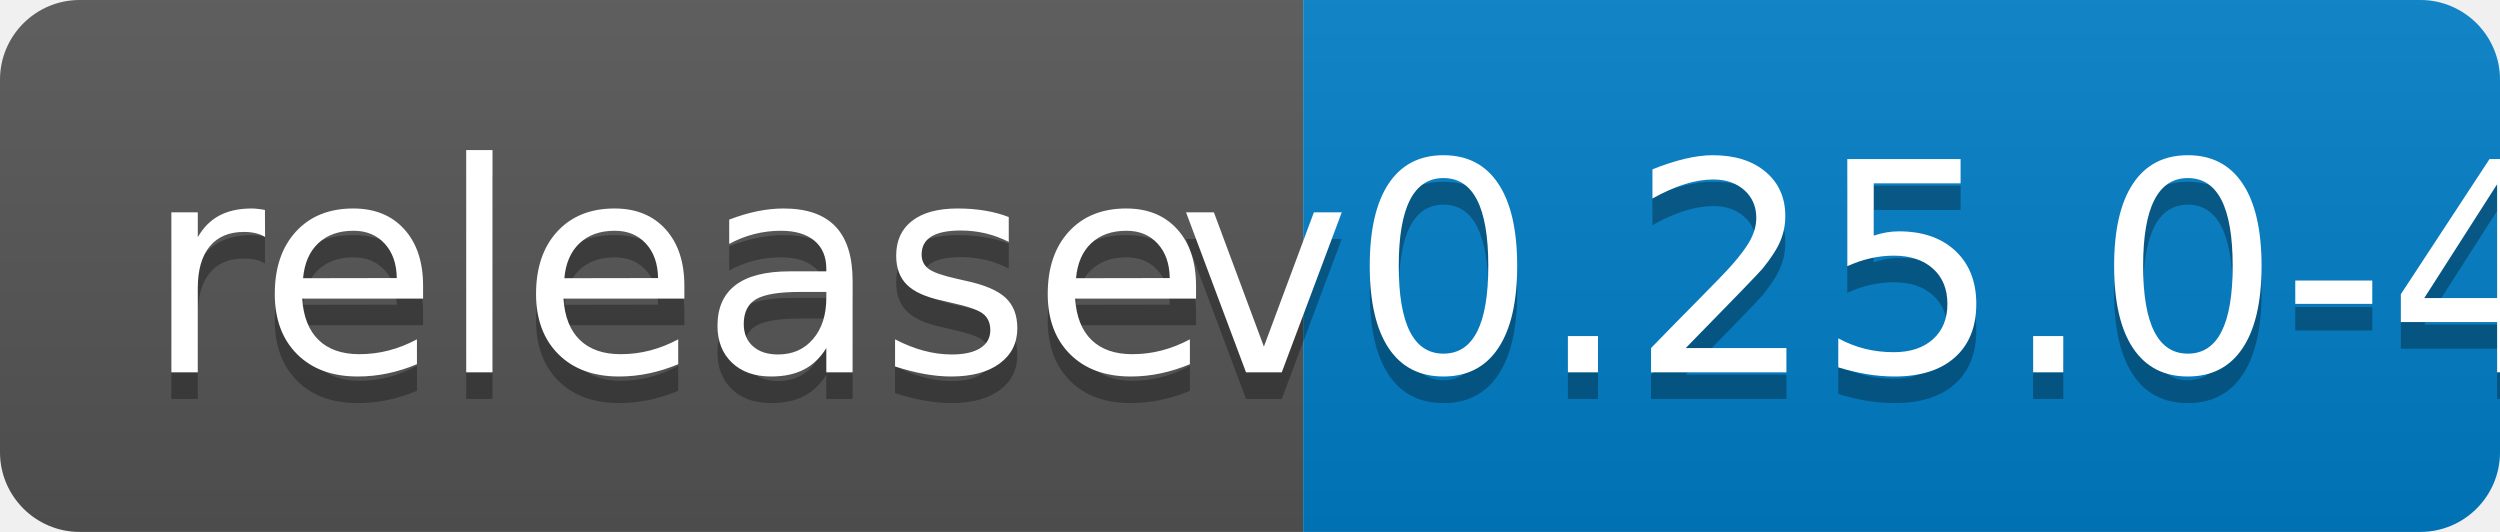
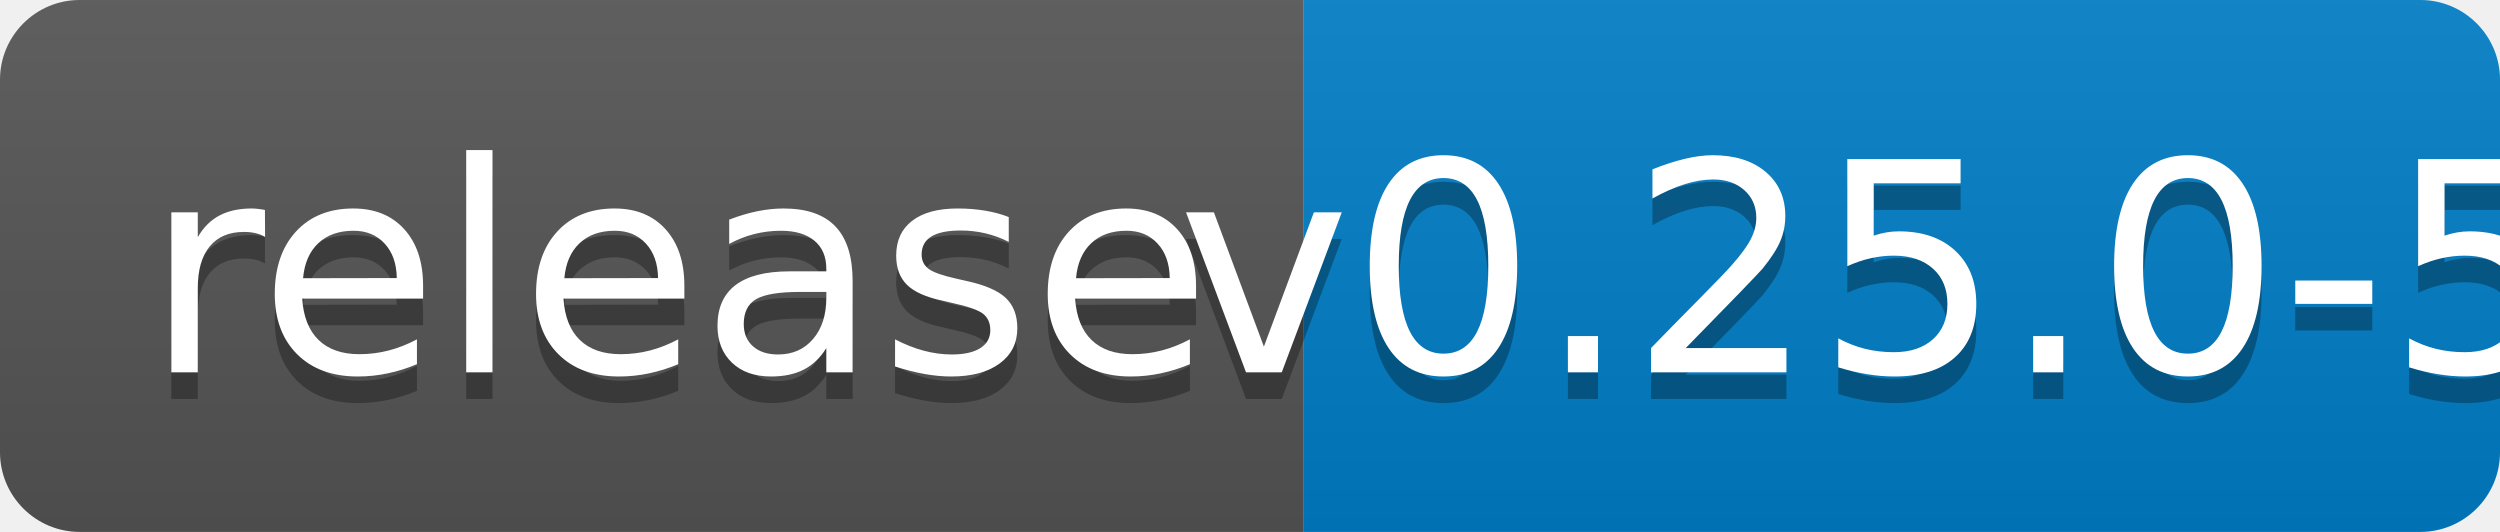
<svg xmlns="http://www.w3.org/2000/svg" width="94" height="20">
  <linearGradient id="b" x2="0" y2="100%">
    <stop offset="0" stop-color="#bbb" stop-opacity=".1" />
    <stop offset="1" stop-opacity=".1" />
  </linearGradient>
  <clipPath id="a">
    <rect width="94" height="20" rx="3" fill="#fff" />
  </clipPath>
  <g clip-path="url(#a)">
    <path fill="#555" d="M0 0h49v20H0z" />
    <path fill="#007ec6" d="M49 0h45v20H49z" />
    <path fill="url(#b)" d="M0 0h94v20H0z" />
  </g>
  <g fill="#fff" text-anchor="middle" font-family="DejaVu Sans,Verdana,Geneva,sans-serif" font-size="110">
    <text x="255" y="150" fill="#010101" fill-opacity=".3" transform="scale(.1)" textLength="390">release</text>
    <text x="255" y="140" transform="scale(.1)" textLength="390">release</text>
-     <text x="705" y="150" fill="#010101" fill-opacity=".3" transform="scale(.1)" textLength="350">v0.25.0-4</text>
-     <text x="705" y="140" transform="scale(.1)" textLength="350">v0.25.0-4</text>
+     <text x="705" y="150" fill="#010101" fill-opacity=".3" transform="scale(.1)" textLength="350">v0.25.0-5</text>
+     <text x="705" y="140" transform="scale(.1)" textLength="350">v0.25.0-5</text>
  </g>
</svg>
